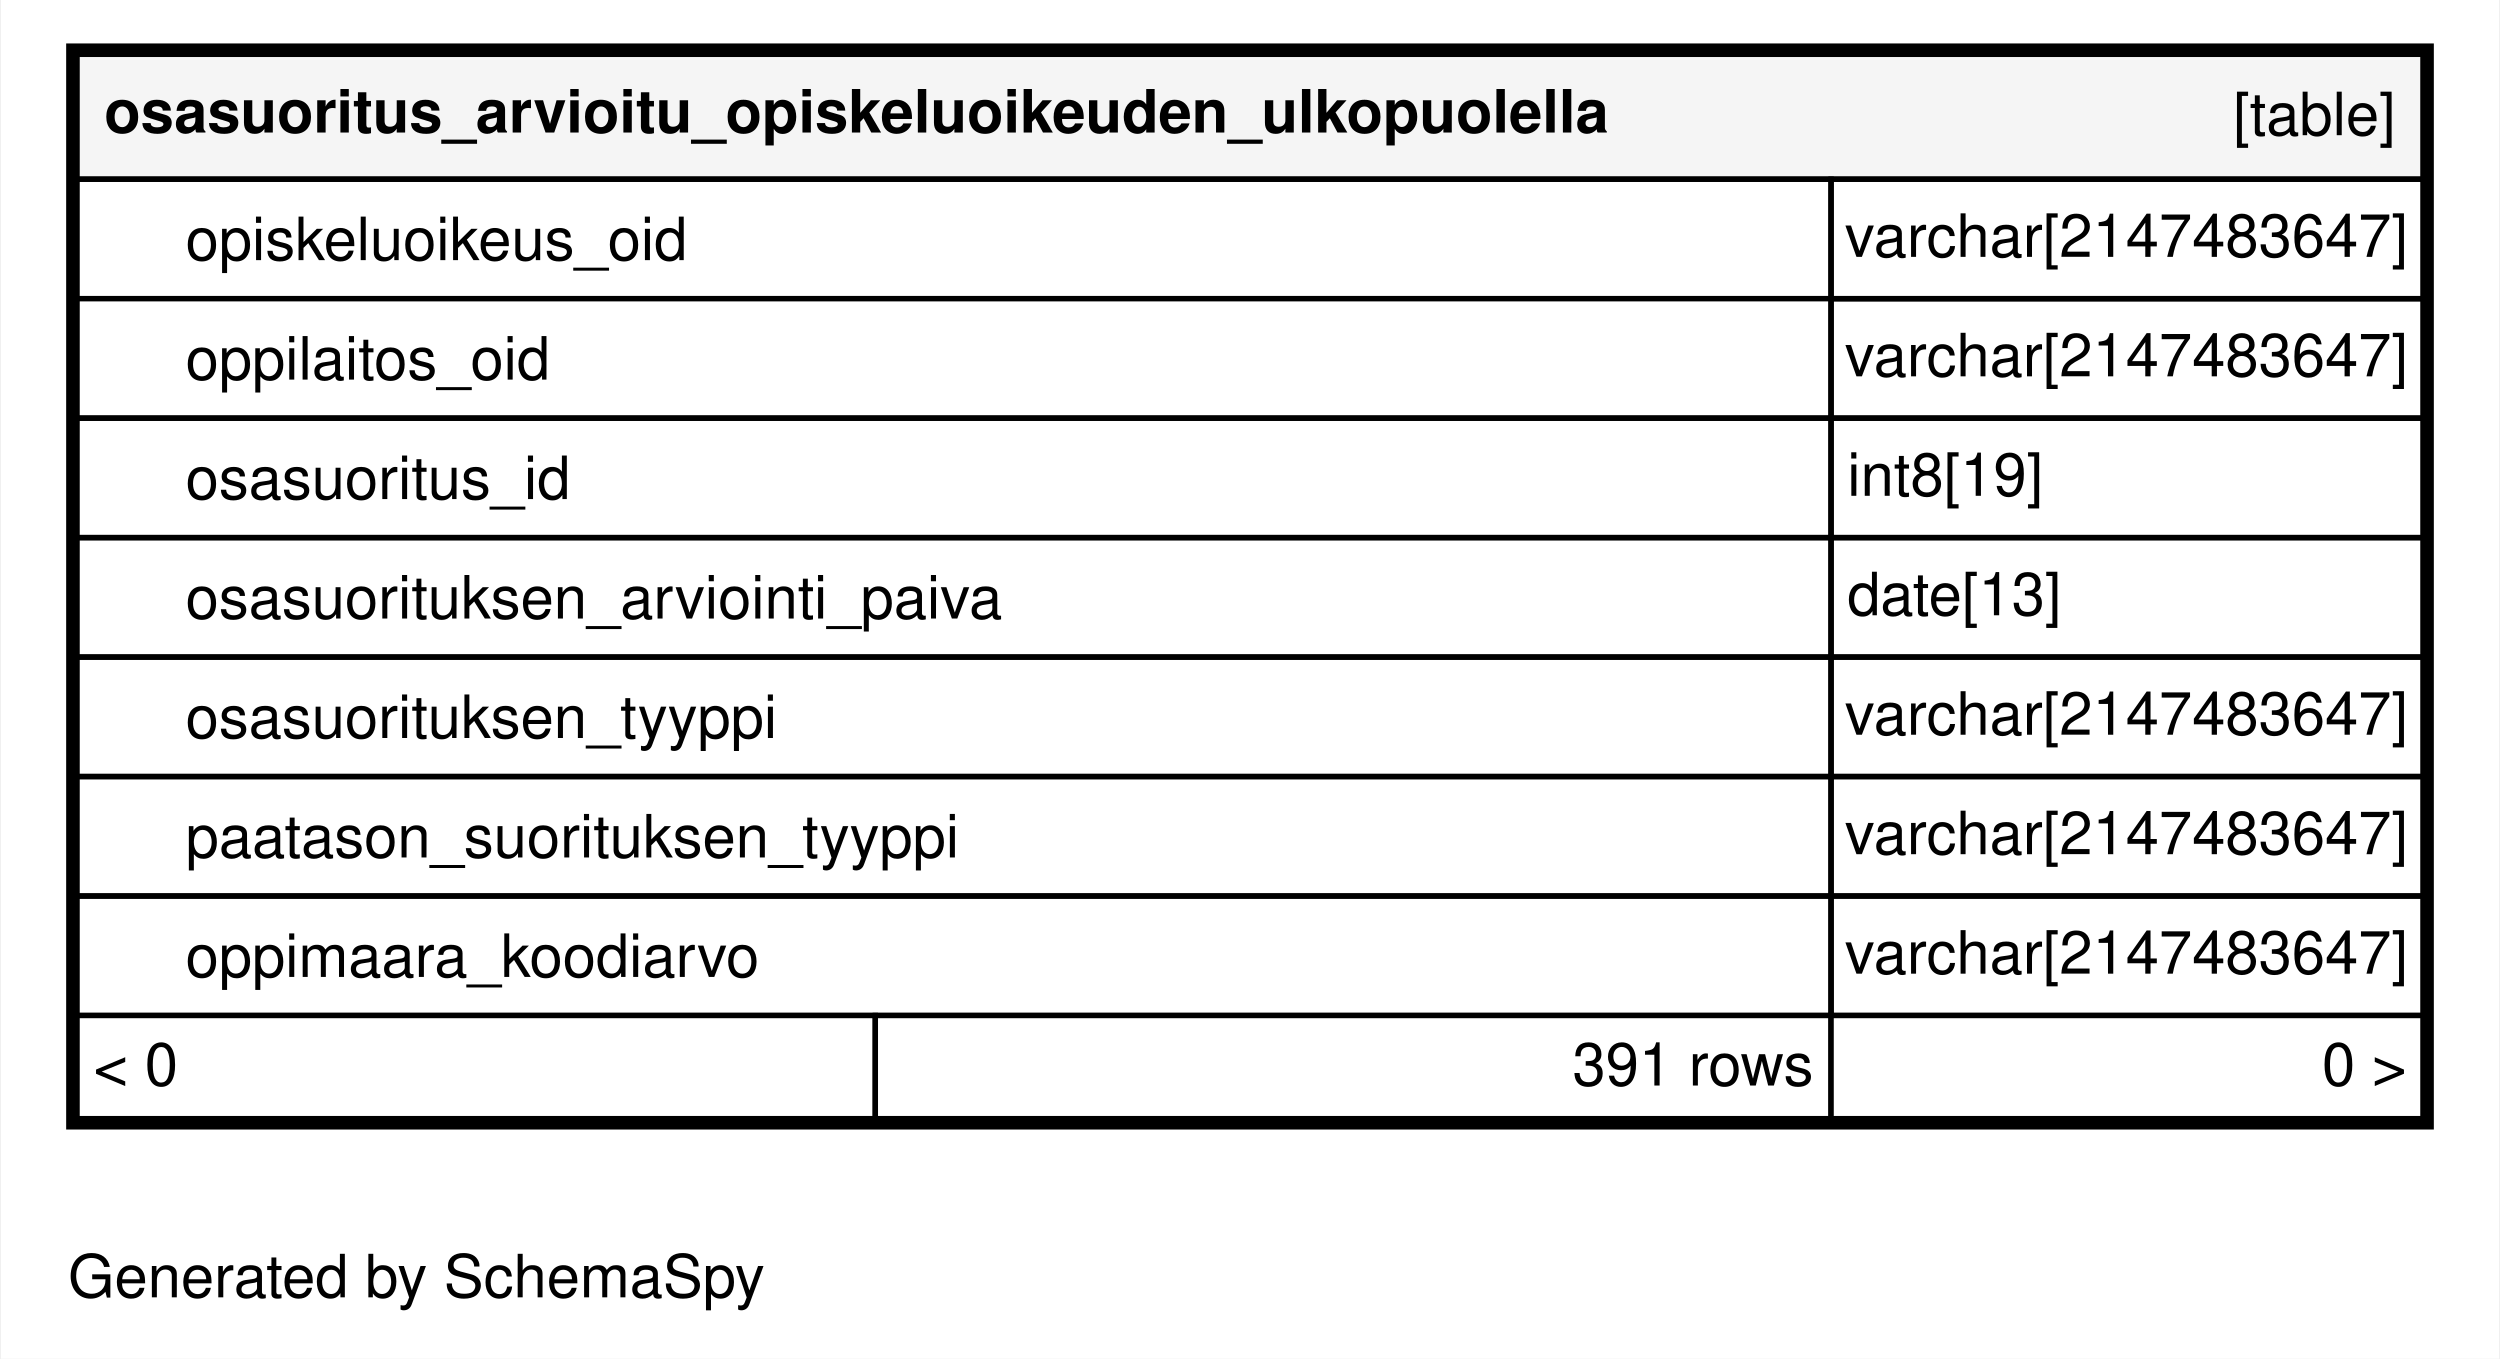
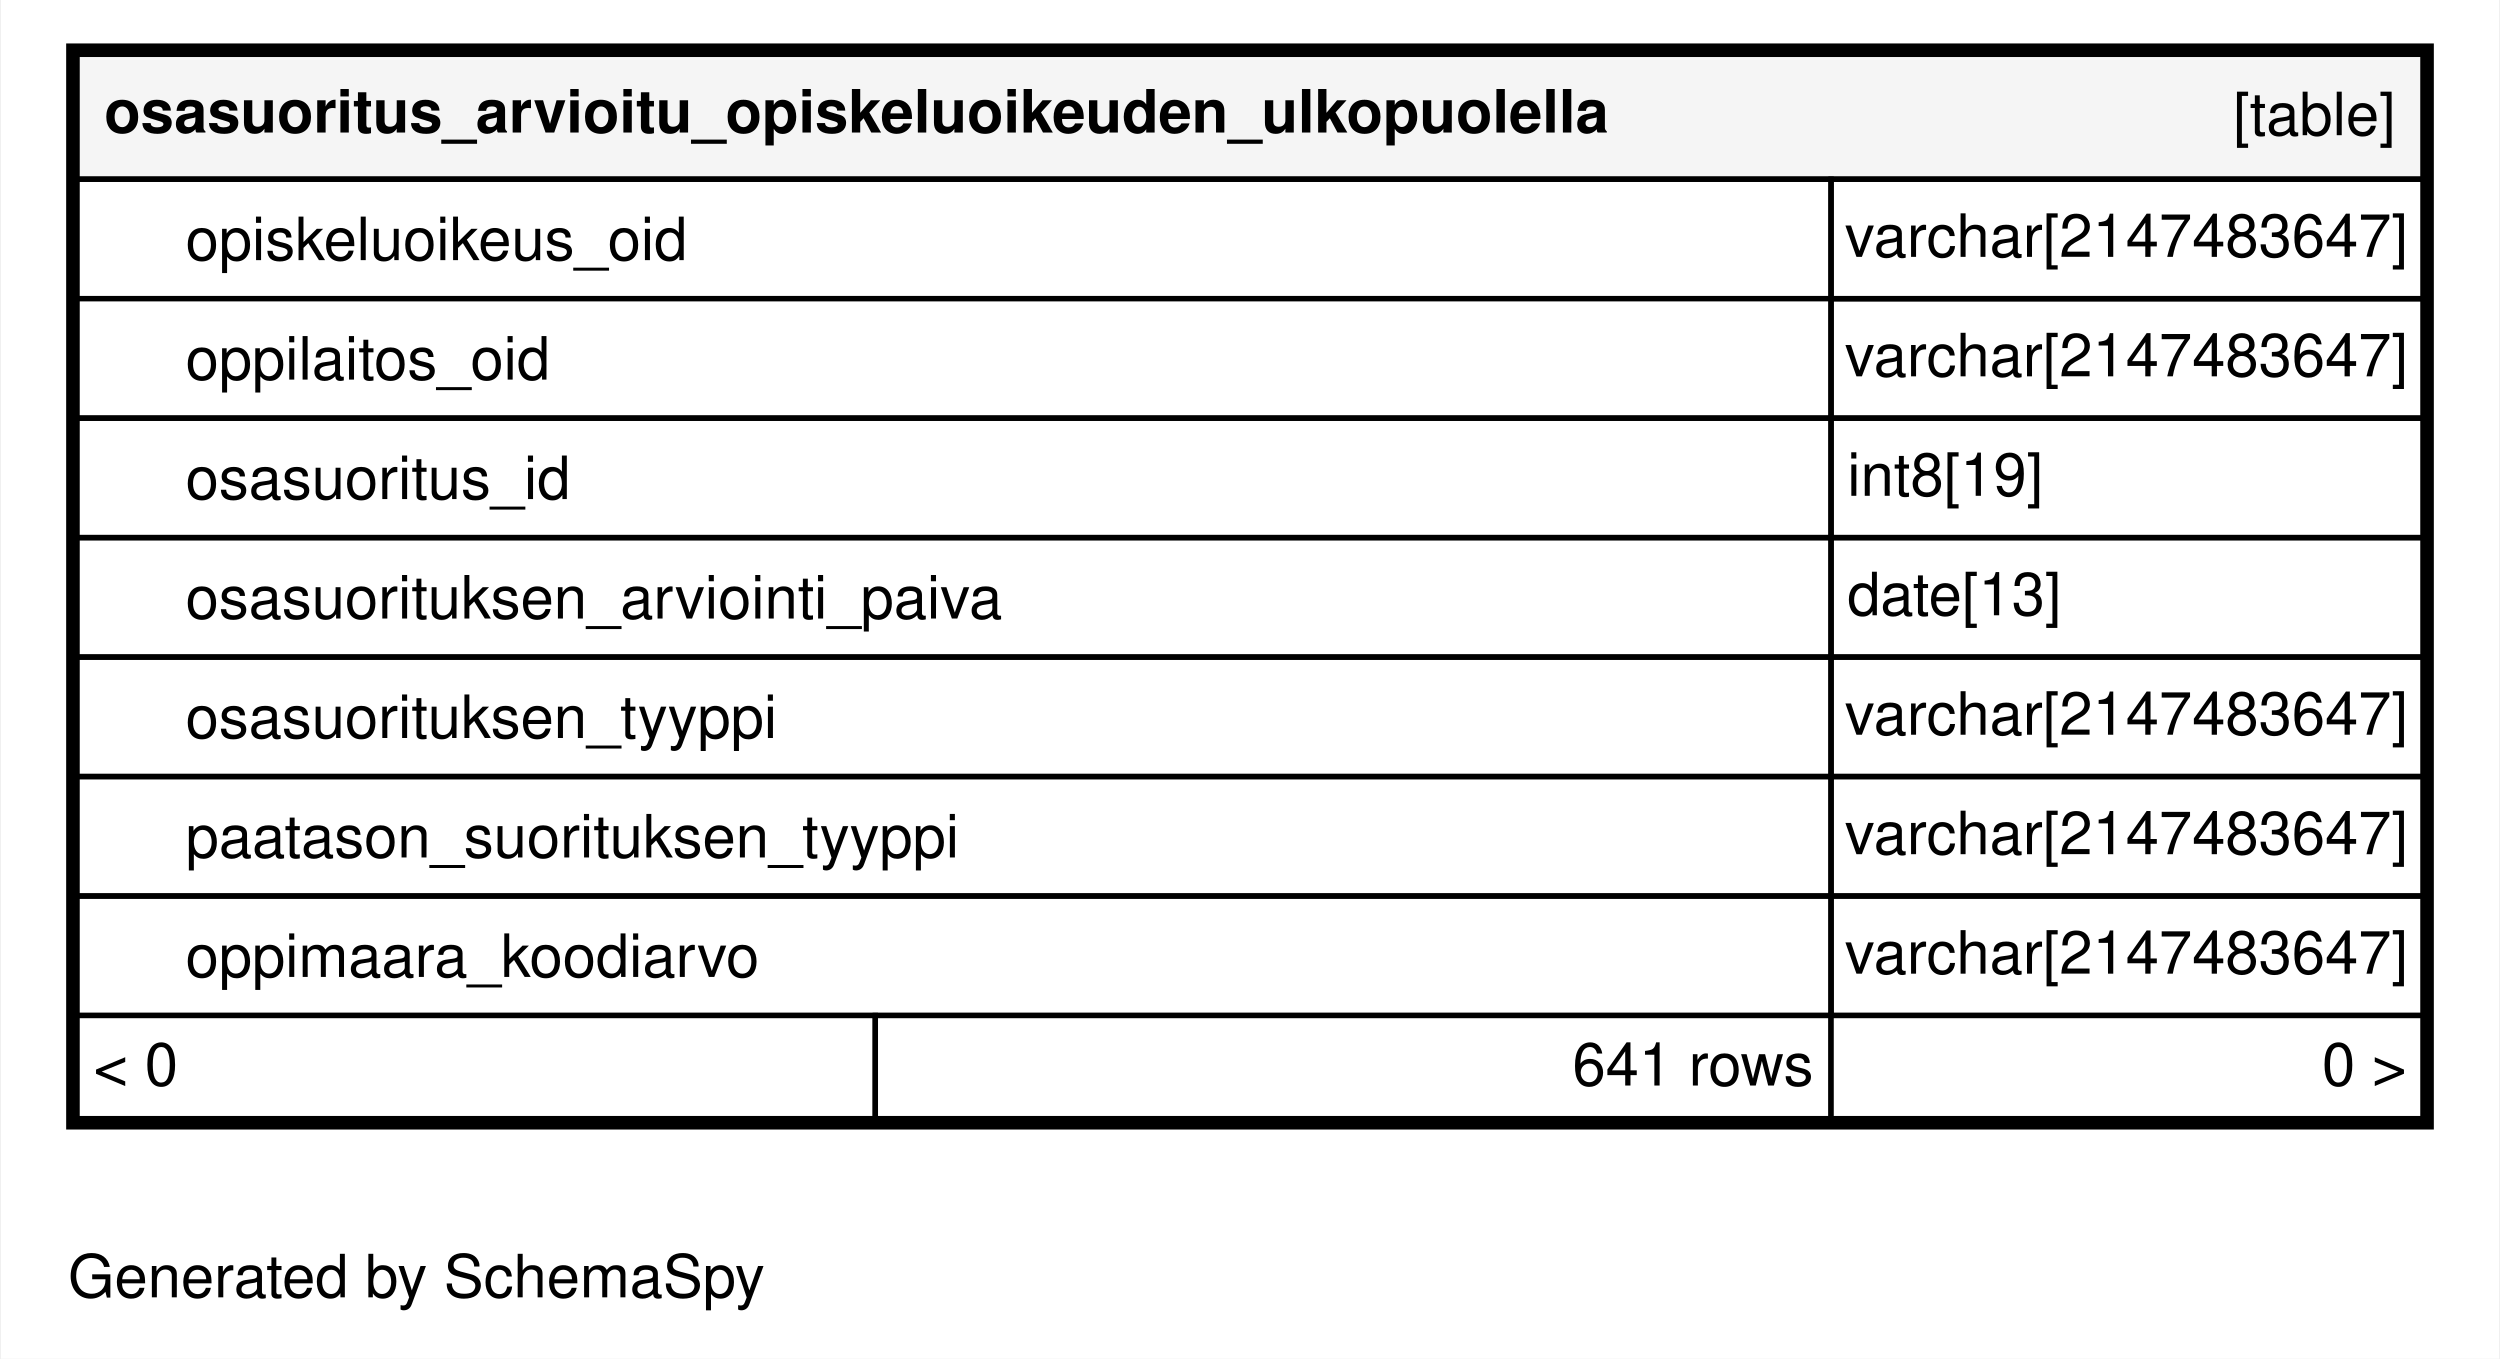
<svg xmlns="http://www.w3.org/2000/svg" xmlns:xlink="http://www.w3.org/1999/xlink" width="460pt" height="250pt" viewBox="0.00 0.00 460.00 250.20">
  <g id="graph0" class="graph" transform="scale(1 1) rotate(0) translate(4 246.2)">
    <polygon fill="#ffffff" stroke="transparent" points="-4,4 -4,-246.2 456,-246.2 456,4 -4,4" />
    <text text-anchor="middle" x="72.494" y="-7.3" font-family="Helvetica,sans-Serif" font-size="11.00" fill="#000000">Generated by SchemaSpy</text>
    <g id="node1" class="node">
      <g id="a_node1">
        <a xlink:href="../../tables/osasuoritus_arvioitu_opiskeluoi_6ab95832.html" xlink:title="osasuoritus_arvioitu_opiskeluoikeuden_ulkopuolella" target="_top">
          <polygon fill="#ffffff" stroke="transparent" points="8,-38.2 8,-238.2 444,-238.2 444,-38.2 8,-38.2" />
          <polygon fill="#f5f5f5" stroke="transparent" points="10,-213.2 10,-236.2 442,-236.2 442,-213.2 10,-213.2" />
          <polygon fill="none" stroke="#000000" points="10,-213.2 10,-236.2 442,-236.2 442,-213.2 10,-213.2" />
          <text text-anchor="start" x="15" y="-221.8" font-family="Helvetica,sans-Serif" font-weight="bold" font-size="11.00" fill="#000000">osasuoritus_arvioitu_opiskeluoikeuden_ulkopuolella</text>
          <text text-anchor="start" x="407.044" y="-221.3" font-family="Helvetica,sans-Serif" font-size="11.00" fill="#000000">[table]</text>
          <polygon fill="none" stroke="#000000" points="10,-191.2 10,-213.2 333,-213.2 333,-191.2 10,-191.2" />
          <text text-anchor="start" x="30" y="-198.3" font-family="Helvetica,sans-Serif" font-size="11.00" fill="#000000">opiskeluoikeus_oid</text>
          <polygon fill="none" stroke="#000000" points="333,-191.2 333,-213.2 442,-213.2 442,-191.2 333,-191.2" />
          <text text-anchor="start" x="335.534" y="-198.9" font-family="Helvetica,sans-Serif" font-size="11.00" fill="#000000">varchar[2147483647]</text>
          <polygon fill="#ffffff" stroke="transparent" points="10,-169.2 10,-191.2 333,-191.2 333,-169.2 10,-169.2" />
          <polygon fill="none" stroke="#000000" points="10,-169.2 10,-191.2 333,-191.2 333,-169.2 10,-169.2" />
          <text text-anchor="start" x="30" y="-176.3" font-family="Helvetica,sans-Serif" font-size="11.00" fill="#000000">oppilaitos_oid</text>
          <polygon fill="none" stroke="#000000" points="333,-169.2 333,-191.2 442,-191.2 442,-169.2 333,-169.2" />
          <text text-anchor="start" x="335.534" y="-176.9" font-family="Helvetica,sans-Serif" font-size="11.00" fill="#000000">varchar[2147483647]</text>
          <polygon fill="none" stroke="#000000" points="10,-147.2 10,-169.2 333,-169.2 333,-147.2 10,-147.2" />
          <text text-anchor="start" x="30" y="-154.3" font-family="Helvetica,sans-Serif" font-size="11.00" fill="#000000">osasuoritus_id</text>
          <polygon fill="none" stroke="#000000" points="333,-147.2 333,-169.2 442,-169.2 442,-147.2 333,-147.2" />
          <text text-anchor="start" x="336" y="-154.9" font-family="Helvetica,sans-Serif" font-size="11.00" fill="#000000">int8[19]</text>
          <polygon fill="none" stroke="#000000" points="10,-125.2 10,-147.2 333,-147.2 333,-125.2 10,-125.2" />
          <text text-anchor="start" x="30" y="-132.3" font-family="Helvetica,sans-Serif" font-size="11.00" fill="#000000">osasuorituksen_arviointi_paiva</text>
          <polygon fill="none" stroke="#000000" points="333,-125.2 333,-147.2 442,-147.2 442,-125.2 333,-125.2" />
          <text text-anchor="start" x="336" y="-132.9" font-family="Helvetica,sans-Serif" font-size="11.00" fill="#000000">date[13]</text>
          <polygon fill="none" stroke="#000000" points="10,-103.2 10,-125.2 333,-125.2 333,-103.2 10,-103.2" />
          <text text-anchor="start" x="30" y="-110.3" font-family="Helvetica,sans-Serif" font-size="11.00" fill="#000000">osasuorituksen_tyyppi</text>
          <polygon fill="none" stroke="#000000" points="333,-103.2 333,-125.2 442,-125.2 442,-103.2 333,-103.2" />
          <text text-anchor="start" x="335.534" y="-110.9" font-family="Helvetica,sans-Serif" font-size="11.00" fill="#000000">varchar[2147483647]</text>
          <polygon fill="none" stroke="#000000" points="10,-81.2 10,-103.2 333,-103.2 333,-81.2 10,-81.2" />
          <text text-anchor="start" x="30" y="-88.3" font-family="Helvetica,sans-Serif" font-size="11.00" fill="#000000">paatason_suorituksen_tyyppi</text>
          <polygon fill="none" stroke="#000000" points="333,-81.2 333,-103.2 442,-103.2 442,-81.2 333,-81.2" />
          <text text-anchor="start" x="335.534" y="-88.9" font-family="Helvetica,sans-Serif" font-size="11.00" fill="#000000">varchar[2147483647]</text>
          <polygon fill="none" stroke="#000000" points="10,-59.2 10,-81.2 333,-81.2 333,-59.2 10,-59.2" />
          <text text-anchor="start" x="30" y="-66.3" font-family="Helvetica,sans-Serif" font-size="11.00" fill="#000000">oppimaara_koodiarvo</text>
          <polygon fill="none" stroke="#000000" points="333,-59.2 333,-81.2 442,-81.2 442,-59.2 333,-59.2" />
          <text text-anchor="start" x="335.534" y="-66.9" font-family="Helvetica,sans-Serif" font-size="11.00" fill="#000000">varchar[2147483647]</text>
          <polygon fill="#ffffff" stroke="transparent" points="10,-40.2 10,-59.2 157,-59.2 157,-40.2 10,-40.2" />
          <polygon fill="none" stroke="#000000" points="10,-40.2 10,-59.2 157,-59.2 157,-40.2 10,-40.2" />
          <text text-anchor="start" x="13" y="-46.3" font-family="Helvetica,sans-Serif" font-size="11.00" fill="#000000">&lt; 0</text>
          <polygon fill="#ffffff" stroke="transparent" points="157,-40.2 157,-59.2 333,-59.2 333,-40.2 157,-40.2" />
          <polygon fill="none" stroke="#000000" points="157,-40.2 157,-59.2 333,-59.2 333,-40.2 157,-40.2" />
-           <text text-anchor="start" x="285.381" y="-46.3" font-family="Helvetica,sans-Serif" font-size="11.00" fill="#000000">391 rows</text>
+           <text text-anchor="start" x="285.381" y="-46.3" font-family="Helvetica,sans-Serif" font-size="11.00" fill="#000000">641 rows</text>
          <polygon fill="#ffffff" stroke="transparent" points="333,-40.2 333,-59.2 442,-59.2 442,-40.2 333,-40.2" />
          <polygon fill="none" stroke="#000000" points="333,-40.2 333,-59.2 442,-59.2 442,-40.2 333,-40.2" />
          <text text-anchor="start" x="423.405" y="-46.3" font-family="Helvetica,sans-Serif" font-size="11.00" fill="#000000">0 &gt;</text>
          <polygon fill="none" stroke="#000000" stroke-width="2" points="9,-39.2 9,-237.2 443,-237.2 443,-39.2 9,-39.2" />
        </a>
      </g>
    </g>
  </g>
</svg>
